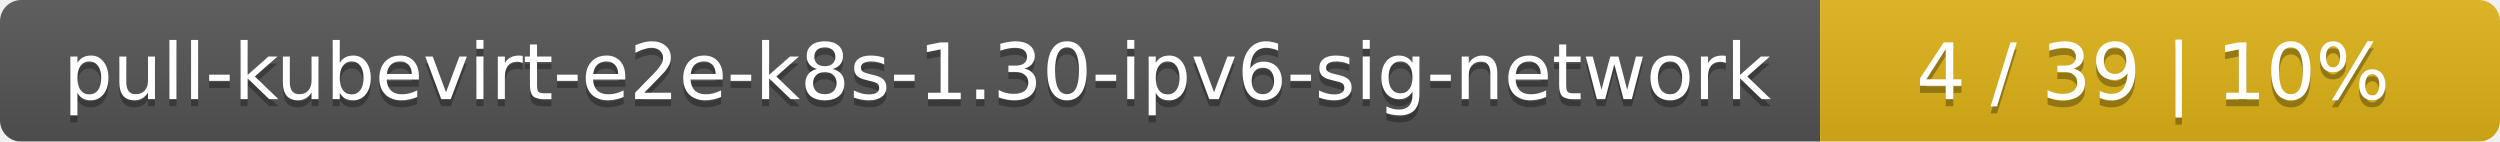
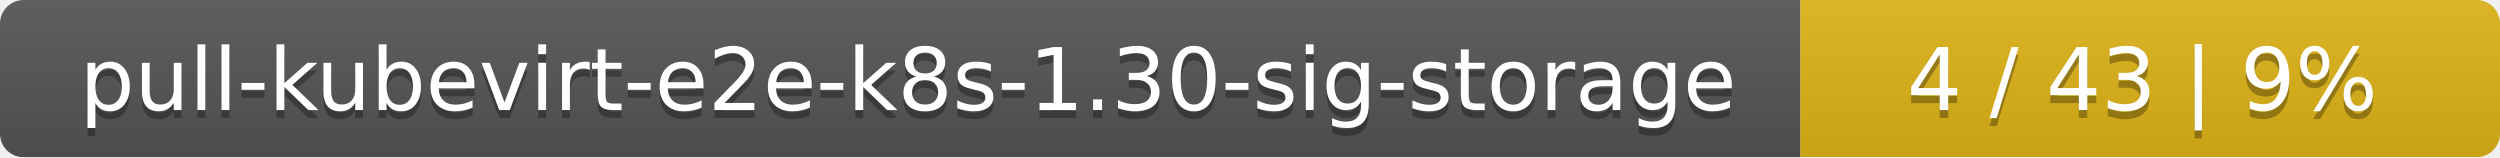
- <svg xmlns="http://www.w3.org/2000/svg" width="353" height="20">
+ <svg xmlns="http://www.w3.org/2000/svg" width="318" height="20">
  <linearGradient id="smooth" x2="0" y2="100%">
    <stop offset="0" stop-color="#bbb" stop-opacity=".1" />
    <stop offset="1" stop-opacity=".1" />
  </linearGradient>
  <mask id="round">
-     <rect width="353" height="20" rx="3" fill="#fff" />
+     <rect width="318" height="20" rx="3" fill="#fff" />
  </mask>
  <g mask="url(#round)">
-     <rect width="257" height="20" fill="#555" />
-     <rect x="257" width="96" height="20" fill="#dfb317" />
-     <rect width="353" height="20" fill="url(#smooth)" />
+     <rect width="229" height="20" fill="#555" />
+     <rect x="229" width="89" height="20" fill="#dfb317" />
+     <rect width="318" height="20" fill="url(#smooth)" />
  </g>
  <g fill="#fff" text-anchor="middle" font-family="DejaVu Sans,Verdana,Geneva,sans-serif" font-size="11">
-     <text x="129.5" y="15" fill="#010101" fill-opacity=".3">pull-kubevirt-e2e-k8s-1.30-ipv6-sig-network</text>
-     <text x="129.5" y="14">pull-kubevirt-e2e-k8s-1.30-ipv6-sig-network</text>
-     <text x="304" y="15" fill="#010101" fill-opacity=".3">4 / 39    |    10%</text>
-     <text x="304" y="14">4 / 39    |    10%</text>
+     <text x="115.5" y="15" fill="#010101" fill-opacity=".3">pull-kubevirt-e2e-k8s-1.30-sig-storage</text>
+     <text x="115.5" y="14">pull-kubevirt-e2e-k8s-1.30-sig-storage</text>
+     <text x="272.5" y="15" fill="#010101" fill-opacity=".3">4 / 43    |    9%</text>
+     <text x="272.5" y="14">4 / 43    |    9%</text>
  </g>
</svg>
